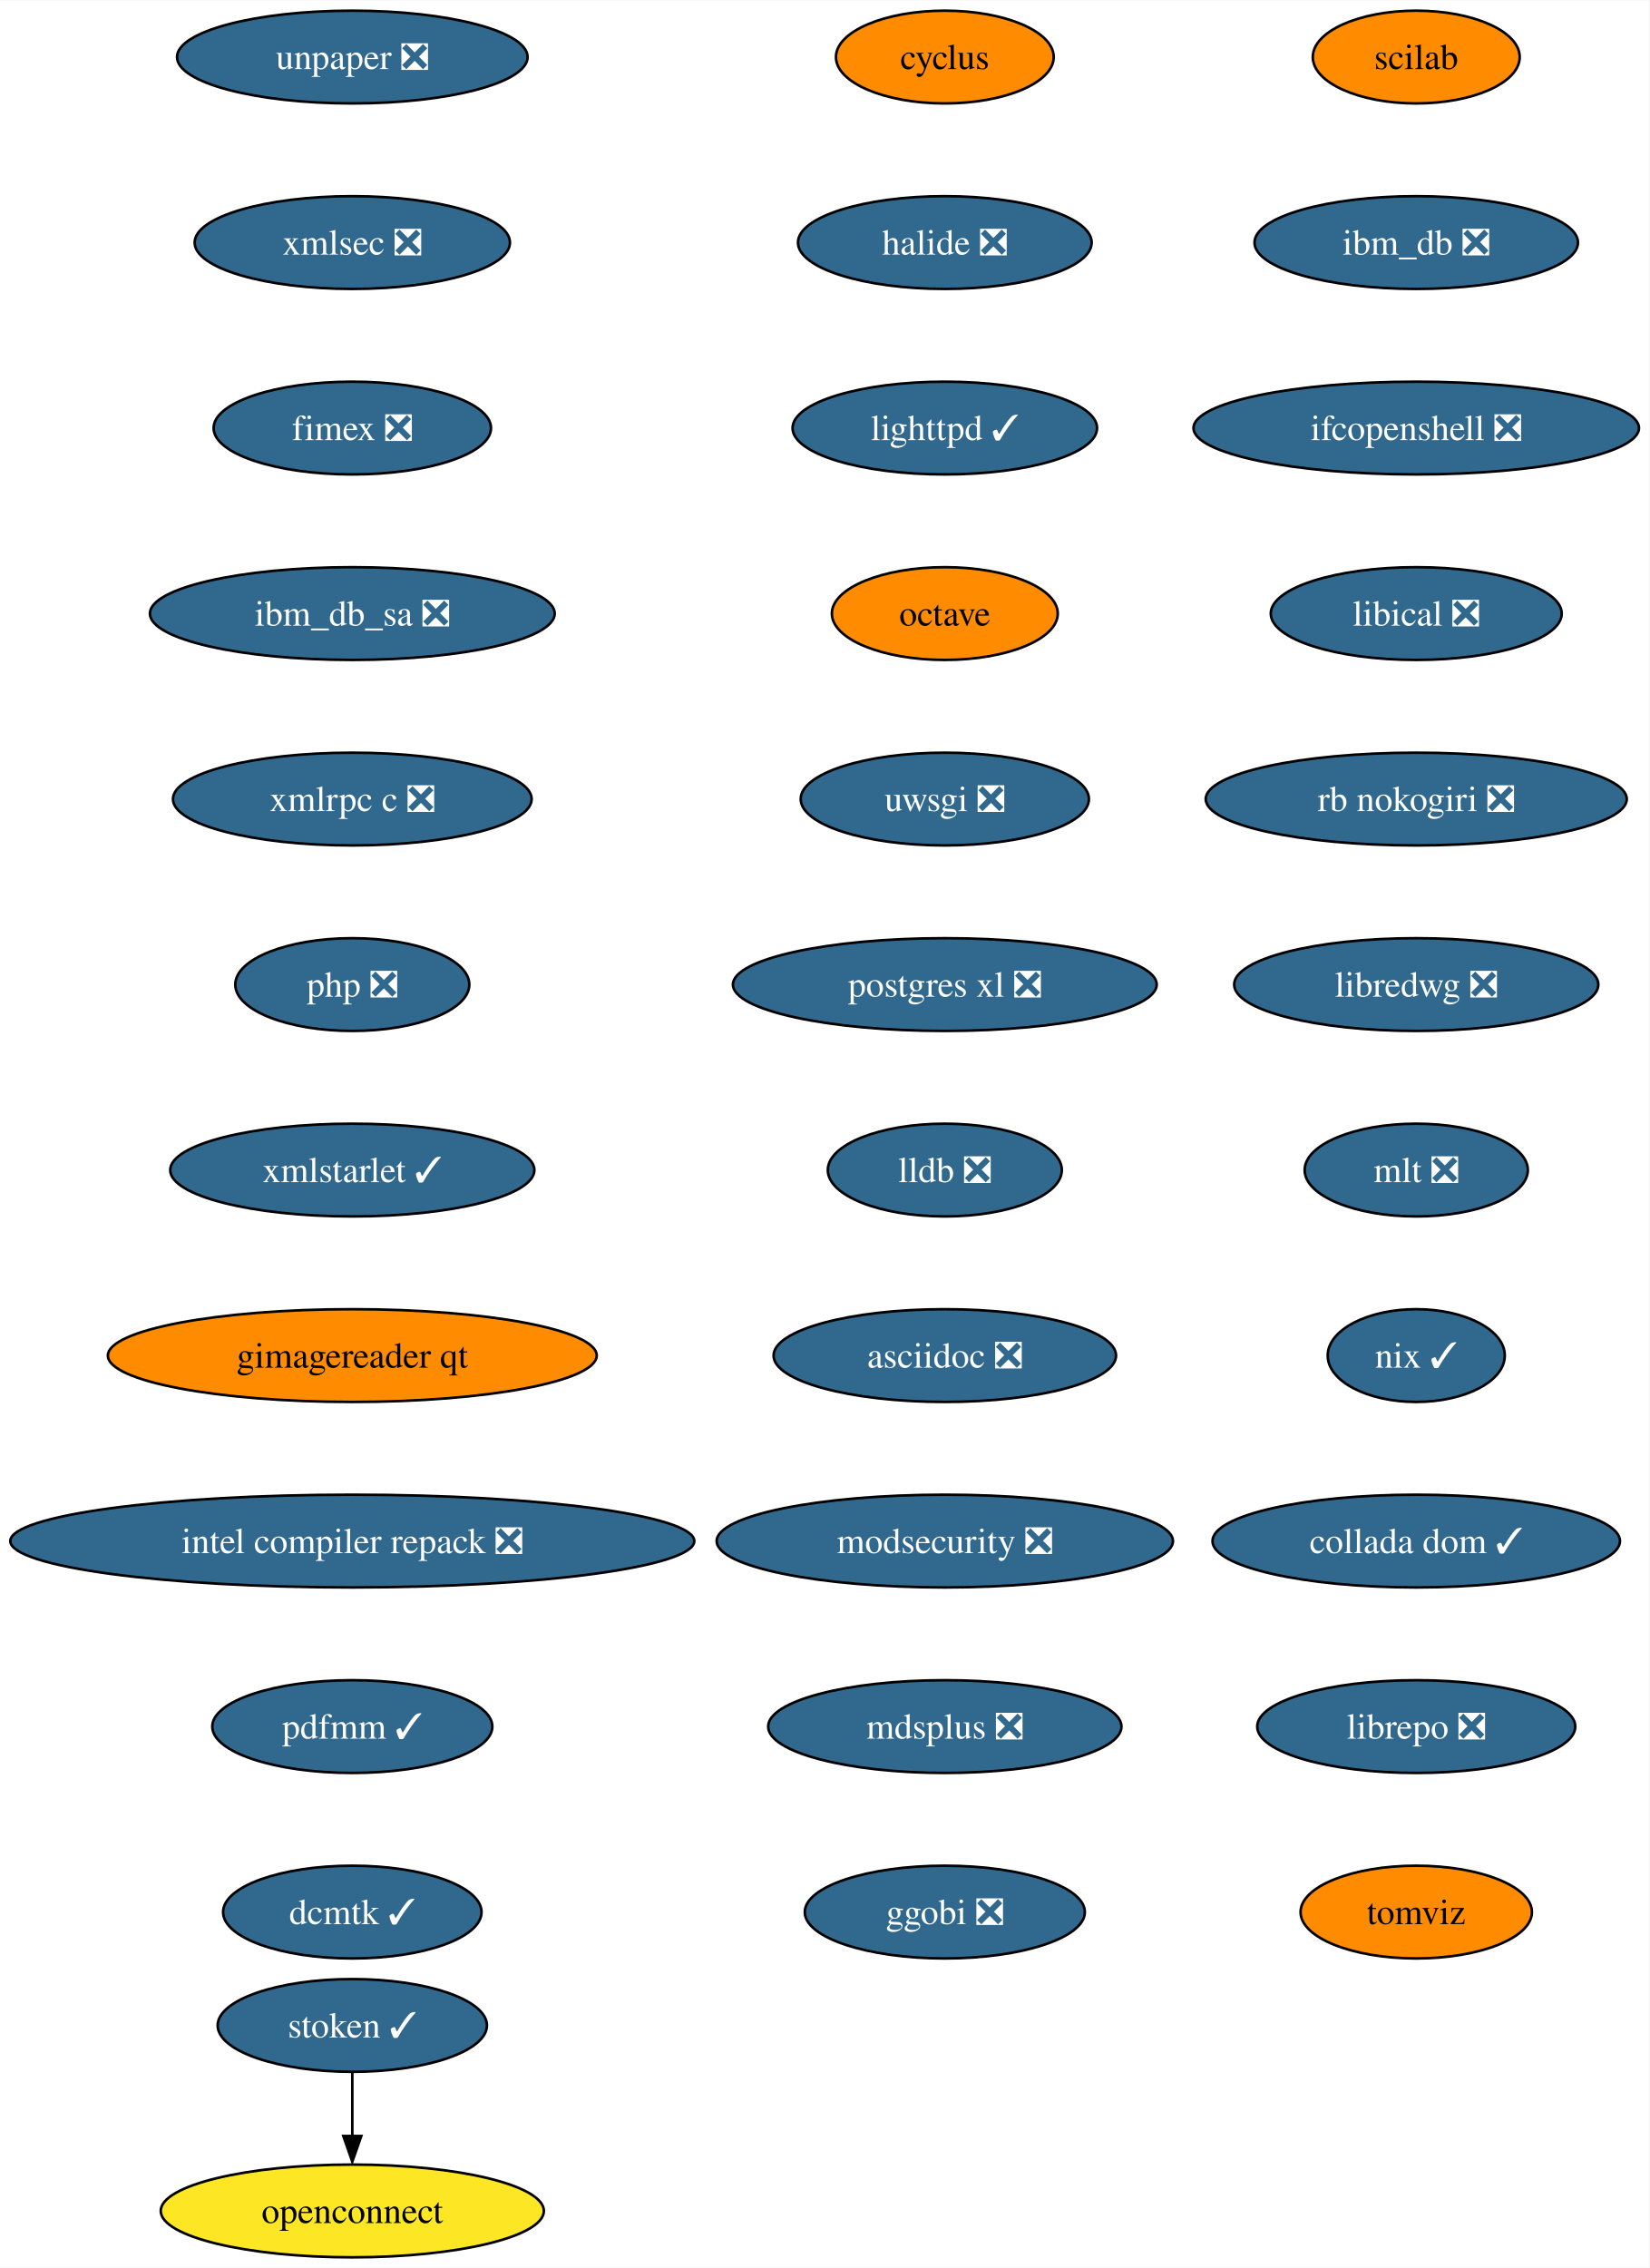
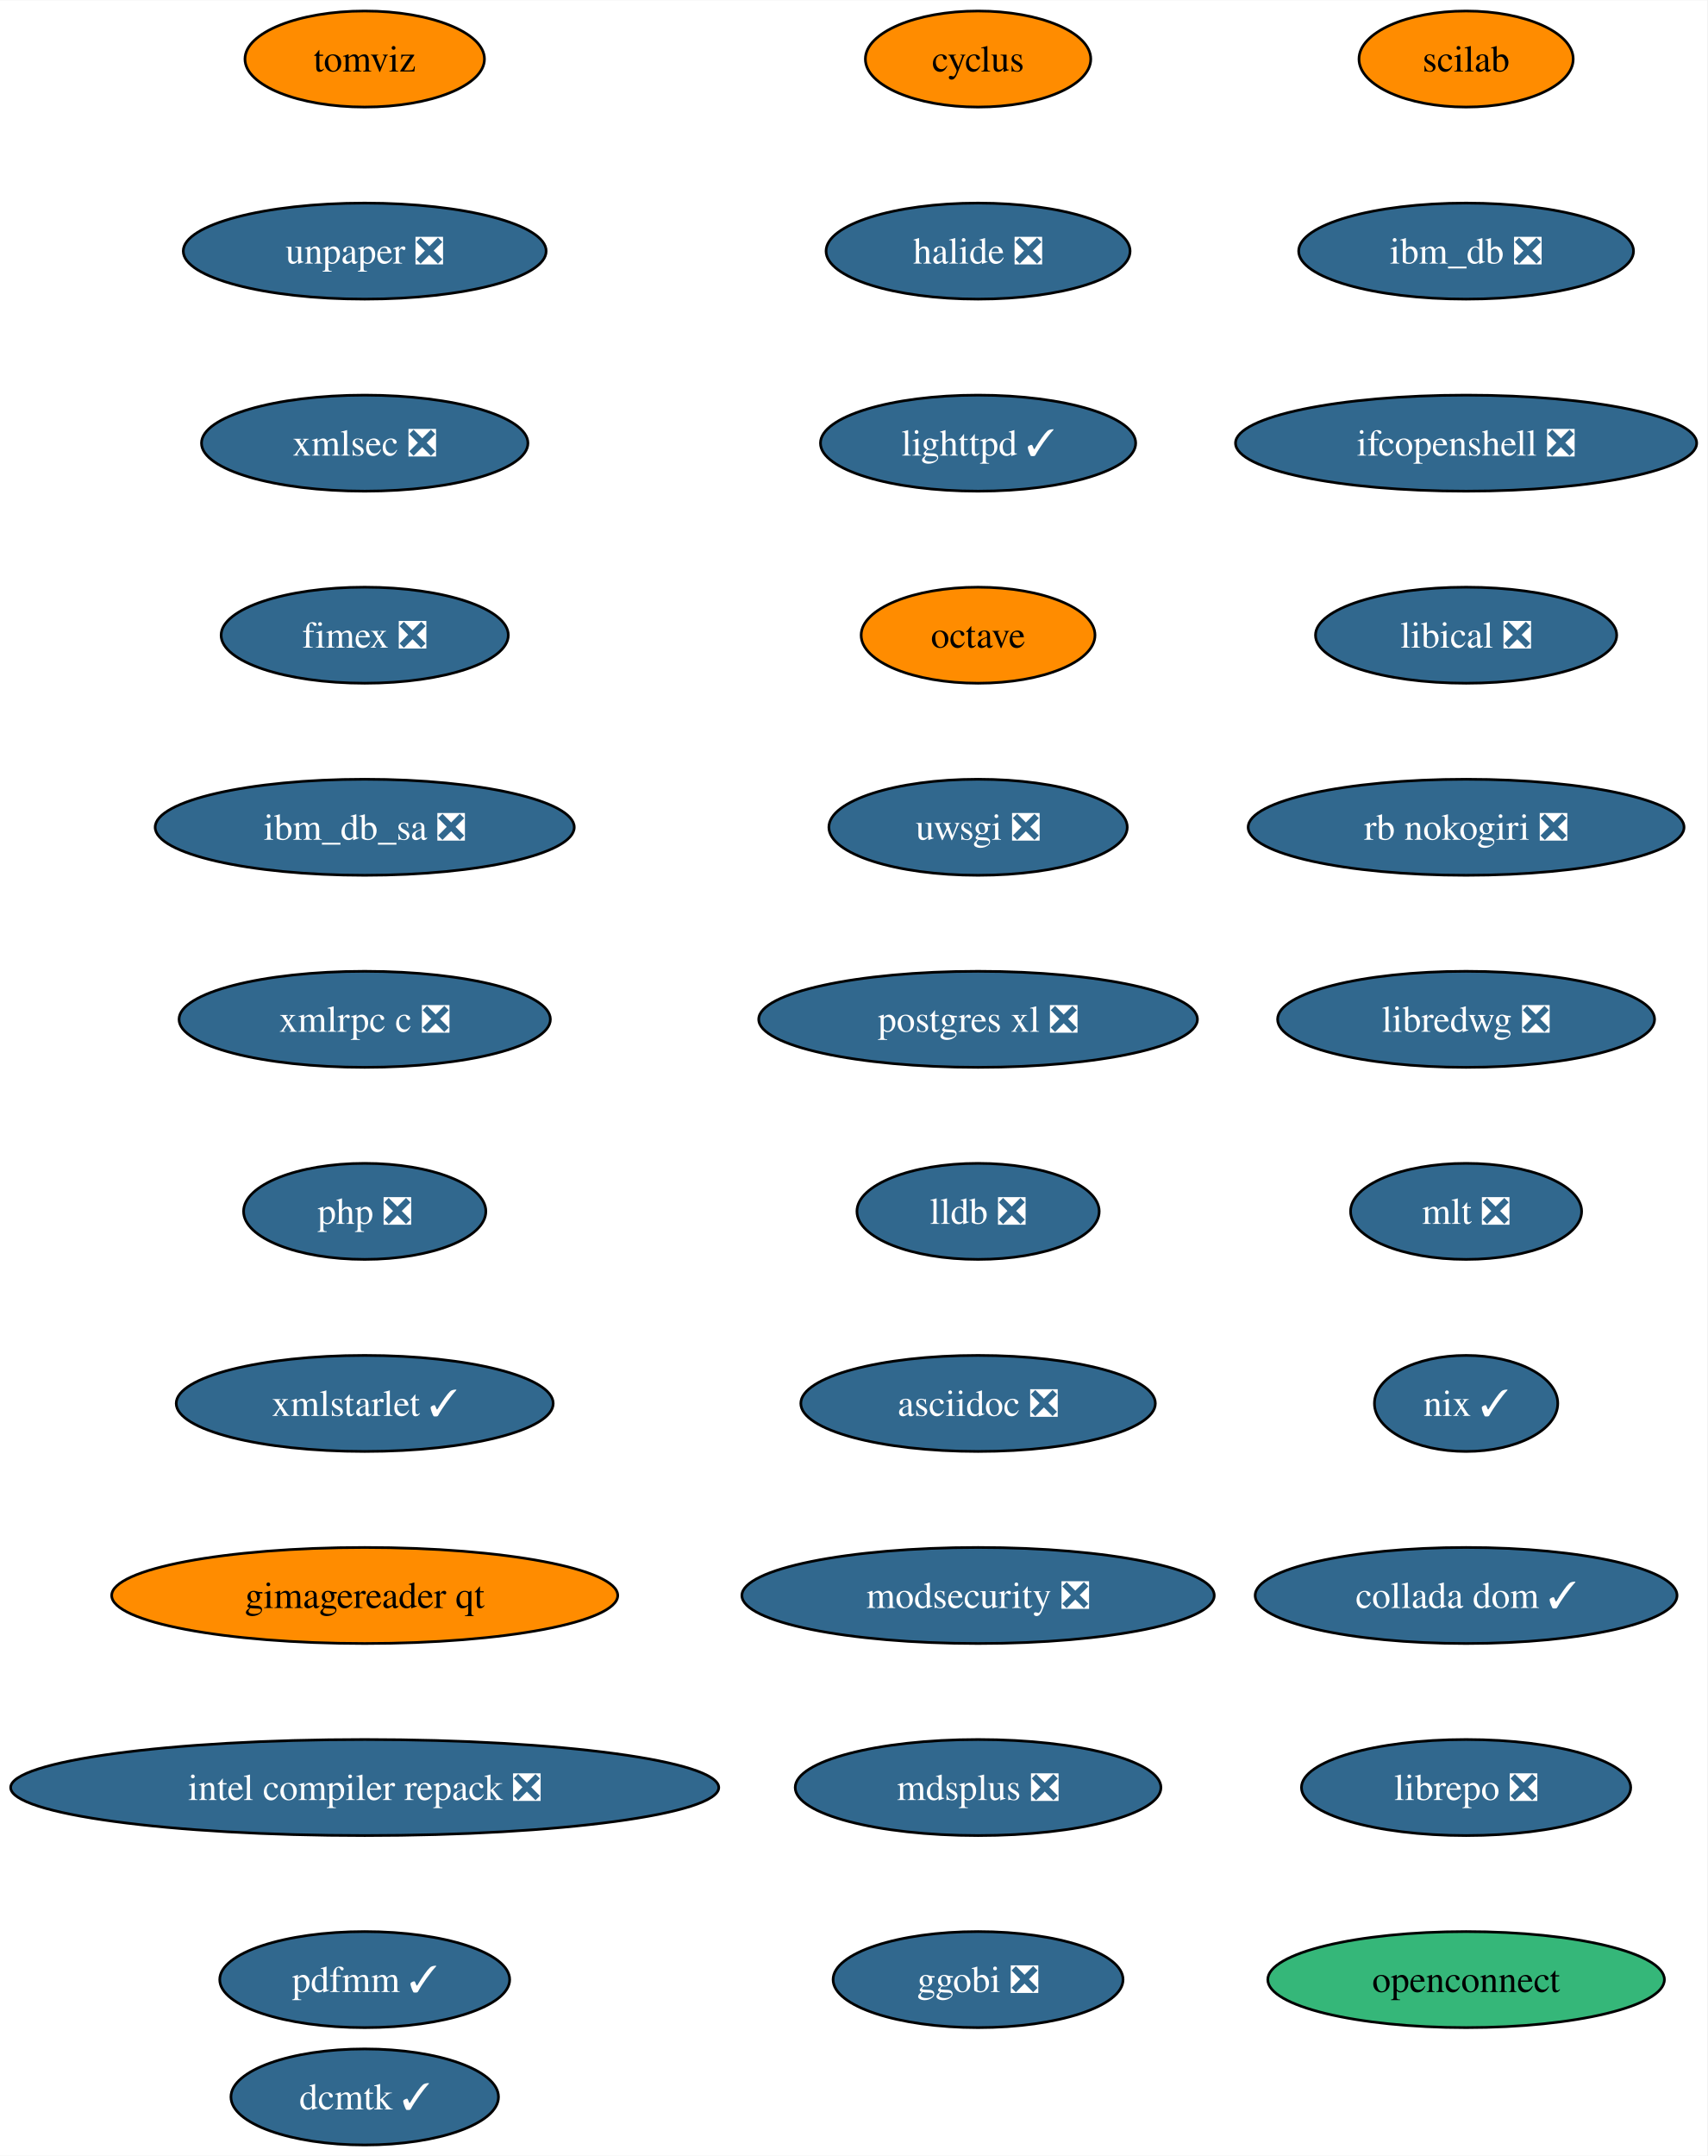
- <svg xmlns="http://www.w3.org/2000/svg" xmlns:xlink="http://www.w3.org/1999/xlink" width="640pt" height="880pt" viewBox="0.00 0.00 640.21 880.00">
-   <g id="graph0" class="graph" transform="scale(1 1) rotate(0) translate(4 876)">
-     <polygon fill="white" stroke="none" points="-4,4 -4,-876 636.21,-876 636.21,4 -4,4" />
+ <svg xmlns="http://www.w3.org/2000/svg" xmlns:xlink="http://www.w3.org/1999/xlink" width="640pt" height="808pt" viewBox="0.00 0.00 640.21 808.00">
+   <g id="graph0" class="graph" transform="scale(1 1) rotate(0) translate(4 804)">
+     <polygon fill="white" stroke="none" points="-4,4 -4,-804 636.21,-804 636.21,4 -4,4" />
    <g id="node1" class="node">
      <g id="a_node1">
        <a xlink:href="https://github.com/conda-forge/cyclus-feedstock" xlink:title="cyclus">
-           <ellipse fill="#ff8c00" stroke="black" cx="362.76" cy="-854" rx="42.26" ry="18" />
-           <text text-anchor="middle" x="362.76" y="-849.33" font-family="Times,serif" font-size="14.00">cyclus</text>
+           <ellipse fill="#ff8c00" stroke="black" cx="362.76" cy="-782" rx="42.26" ry="18" />
+           <text text-anchor="middle" x="362.76" y="-777.33" font-family="Times,serif" font-size="14.00">cyclus</text>
        </a>
      </g>
    </g>
    <g id="node2" class="node">
      <g id="a_node2">
        <a xlink:href="https://github.com/conda-forge/halide-feedstock/pull/8" xlink:title="halide ❎">
-           <ellipse fill="#31688e" stroke="black" cx="362.76" cy="-782" rx="57" ry="18" />
-           <text text-anchor="middle" x="362.76" y="-777.33" font-family="Times,serif" font-size="14.00" fill="white">halide ❎</text>
+           <ellipse fill="#31688e" stroke="black" cx="362.76" cy="-710" rx="57" ry="18" />
+           <text text-anchor="middle" x="362.76" y="-705.33" font-family="Times,serif" font-size="14.00" fill="white">halide ❎</text>
        </a>
      </g>
    </g>
    <g id="node3" class="node">
      <g id="a_node3">
        <a xlink:href="https://github.com/conda-forge/lighttpd-feedstock/pull/19" xlink:title="lighttpd ✓">
-           <ellipse fill="#31688e" stroke="black" cx="362.76" cy="-710" rx="59.1" ry="18" />
-           <text text-anchor="middle" x="362.76" y="-705.33" font-family="Times,serif" font-size="14.00" fill="white">lighttpd ✓</text>
+           <ellipse fill="#31688e" stroke="black" cx="362.76" cy="-638" rx="59.1" ry="18" />
+           <text text-anchor="middle" x="362.76" y="-633.33" font-family="Times,serif" font-size="14.00" fill="white">lighttpd ✓</text>
        </a>
      </g>
    </g>
    <g id="node4" class="node">
      <g id="a_node4">
        <a xlink:href="https://github.com/conda-forge/octave-feedstock" xlink:title="octave">
-           <ellipse fill="#ff8c00" stroke="black" cx="362.76" cy="-638" rx="43.84" ry="18" />
-           <text text-anchor="middle" x="362.76" y="-633.33" font-family="Times,serif" font-size="14.00">octave</text>
+           <ellipse fill="#ff8c00" stroke="black" cx="362.76" cy="-566" rx="43.84" ry="18" />
+           <text text-anchor="middle" x="362.76" y="-561.33" font-family="Times,serif" font-size="14.00">octave</text>
        </a>
      </g>
    </g>
    <g id="node5" class="node">
      <g id="a_node5">
        <a xlink:href="https://github.com/conda-forge/uwsgi-feedstock/pull/66" xlink:title="uwsgi ❎">
-           <ellipse fill="#31688e" stroke="black" cx="362.76" cy="-566" rx="55.94" ry="18" />
-           <text text-anchor="middle" x="362.76" y="-561.33" font-family="Times,serif" font-size="14.00" fill="white">uwsgi ❎</text>
+           <ellipse fill="#31688e" stroke="black" cx="362.76" cy="-494" rx="55.94" ry="18" />
+           <text text-anchor="middle" x="362.76" y="-489.32" font-family="Times,serif" font-size="14.00" fill="white">uwsgi ❎</text>
        </a>
      </g>
    </g>
    <g id="node6" class="node">
      <g id="a_node6">
        <a xlink:href="https://github.com/conda-forge/postgres-xl-feedstock/pull/11" xlink:title="postgres xl ❎">
-           <ellipse fill="#31688e" stroke="black" cx="362.76" cy="-494" rx="82.25" ry="18" />
-           <text text-anchor="middle" x="362.76" y="-489.32" font-family="Times,serif" font-size="14.00" fill="white">postgres xl ❎</text>
+           <ellipse fill="#31688e" stroke="black" cx="362.76" cy="-422" rx="82.25" ry="18" />
+           <text text-anchor="middle" x="362.76" y="-417.32" font-family="Times,serif" font-size="14.00" fill="white">postgres xl ❎</text>
        </a>
      </g>
    </g>
    <g id="node7" class="node">
      <g id="a_node7">
        <a xlink:href="https://github.com/conda-forge/lldb-feedstock/pull/37" xlink:title="lldb ❎">
-           <ellipse fill="#31688e" stroke="black" cx="362.76" cy="-422" rx="45.42" ry="18" />
-           <text text-anchor="middle" x="362.76" y="-417.32" font-family="Times,serif" font-size="14.00" fill="white">lldb ❎</text>
+           <ellipse fill="#31688e" stroke="black" cx="362.76" cy="-350" rx="45.42" ry="18" />
+           <text text-anchor="middle" x="362.76" y="-345.32" font-family="Times,serif" font-size="14.00" fill="white">lldb ❎</text>
        </a>
      </g>
    </g>
    <g id="node8" class="node">
      <g id="a_node8">
        <a xlink:href="https://github.com/conda-forge/asciidoc-feedstock/pull/20" xlink:title="asciidoc ❎">
-           <ellipse fill="#31688e" stroke="black" cx="362.76" cy="-350" rx="66.47" ry="18" />
-           <text text-anchor="middle" x="362.76" y="-345.32" font-family="Times,serif" font-size="14.00" fill="white">asciidoc ❎</text>
+           <ellipse fill="#31688e" stroke="black" cx="362.76" cy="-278" rx="66.47" ry="18" />
+           <text text-anchor="middle" x="362.76" y="-273.32" font-family="Times,serif" font-size="14.00" fill="white">asciidoc ❎</text>
        </a>
      </g>
    </g>
    <g id="node9" class="node">
      <g id="a_node9">
        <a xlink:href="https://github.com/conda-forge/modsecurity-feedstock/pull/12" xlink:title="modsecurity ❎">
-           <ellipse fill="#31688e" stroke="black" cx="362.76" cy="-278" rx="88.56" ry="18" />
-           <text text-anchor="middle" x="362.76" y="-273.32" font-family="Times,serif" font-size="14.00" fill="white">modsecurity ❎</text>
+           <ellipse fill="#31688e" stroke="black" cx="362.76" cy="-206" rx="88.56" ry="18" />
+           <text text-anchor="middle" x="362.76" y="-201.32" font-family="Times,serif" font-size="14.00" fill="white">modsecurity ❎</text>
        </a>
      </g>
    </g>
    <g id="node10" class="node">
      <g id="a_node10">
        <a xlink:href="https://github.com/conda-forge/mdsplus-feedstock/pull/32" xlink:title="mdsplus ❎">
-           <ellipse fill="#31688e" stroke="black" cx="362.76" cy="-206" rx="68.57" ry="18" />
-           <text text-anchor="middle" x="362.76" y="-201.33" font-family="Times,serif" font-size="14.00" fill="white">mdsplus ❎</text>
+           <ellipse fill="#31688e" stroke="black" cx="362.76" cy="-134" rx="68.57" ry="18" />
+           <text text-anchor="middle" x="362.76" y="-129.32" font-family="Times,serif" font-size="14.00" fill="white">mdsplus ❎</text>
        </a>
      </g>
    </g>
    <g id="node11" class="node">
      <g id="a_node11">
        <a xlink:href="https://github.com/conda-forge/ggobi-feedstock/pull/3" xlink:title="ggobi ❎">
-           <ellipse fill="#31688e" stroke="black" cx="362.76" cy="-134" rx="54.36" ry="18" />
-           <text text-anchor="middle" x="362.76" y="-129.32" font-family="Times,serif" font-size="14.00" fill="white">ggobi ❎</text>
+           <ellipse fill="#31688e" stroke="black" cx="362.76" cy="-62" rx="54.36" ry="18" />
+           <text text-anchor="middle" x="362.76" y="-57.33" font-family="Times,serif" font-size="14.00" fill="white">ggobi ❎</text>
        </a>
      </g>
    </g>
    <g id="node12" class="node">
      <g id="a_node12">
        <a xlink:href="https://github.com/conda-forge/scilab-feedstock" xlink:title="scilab">
-           <ellipse fill="#ff8c00" stroke="black" cx="545.76" cy="-854" rx="40.16" ry="18" />
-           <text text-anchor="middle" x="545.76" y="-849.33" font-family="Times,serif" font-size="14.00">scilab</text>
+           <ellipse fill="#ff8c00" stroke="black" cx="545.76" cy="-782" rx="40.16" ry="18" />
+           <text text-anchor="middle" x="545.76" y="-777.33" font-family="Times,serif" font-size="14.00">scilab</text>
        </a>
      </g>
    </g>
    <g id="node13" class="node">
      <g id="a_node13">
        <a xlink:href="https://github.com/conda-forge/ibm_db-feedstock/pull/58" xlink:title="ibm_db ❎">
-           <ellipse fill="#31688e" stroke="black" cx="545.76" cy="-782" rx="62.78" ry="18" />
-           <text text-anchor="middle" x="545.76" y="-777.33" font-family="Times,serif" font-size="14.00" fill="white">ibm_db ❎</text>
+           <ellipse fill="#31688e" stroke="black" cx="545.76" cy="-710" rx="62.78" ry="18" />
+           <text text-anchor="middle" x="545.76" y="-705.33" font-family="Times,serif" font-size="14.00" fill="white">ibm_db ❎</text>
        </a>
      </g>
    </g>
    <g id="node14" class="node">
      <g id="a_node14">
        <a xlink:href="https://github.com/conda-forge/ifcopenshell-feedstock/pull/28" xlink:title="ifcopenshell ❎">
-           <ellipse fill="#31688e" stroke="black" cx="545.76" cy="-710" rx="86.46" ry="18" />
-           <text text-anchor="middle" x="545.76" y="-705.33" font-family="Times,serif" font-size="14.00" fill="white">ifcopenshell ❎</text>
+           <ellipse fill="#31688e" stroke="black" cx="545.76" cy="-638" rx="86.46" ry="18" />
+           <text text-anchor="middle" x="545.76" y="-633.33" font-family="Times,serif" font-size="14.00" fill="white">ifcopenshell ❎</text>
        </a>
      </g>
    </g>
    <g id="node15" class="node">
      <g id="a_node15">
        <a xlink:href="https://github.com/conda-forge/libical-feedstock/pull/24" xlink:title="libical ❎">
-           <ellipse fill="#31688e" stroke="black" cx="545.76" cy="-638" rx="56.47" ry="18" />
-           <text text-anchor="middle" x="545.76" y="-633.33" font-family="Times,serif" font-size="14.00" fill="white">libical ❎</text>
+           <ellipse fill="#31688e" stroke="black" cx="545.76" cy="-566" rx="56.47" ry="18" />
+           <text text-anchor="middle" x="545.76" y="-561.33" font-family="Times,serif" font-size="14.00" fill="white">libical ❎</text>
        </a>
      </g>
    </g>
    <g id="node16" class="node">
      <g id="a_node16">
        <a xlink:href="https://github.com/conda-forge/rb-nokogiri-feedstock/pull/13" xlink:title="rb nokogiri ❎">
-           <ellipse fill="#31688e" stroke="black" cx="545.76" cy="-566" rx="81.72" ry="18" />
-           <text text-anchor="middle" x="545.76" y="-561.33" font-family="Times,serif" font-size="14.00" fill="white">rb nokogiri ❎</text>
+           <ellipse fill="#31688e" stroke="black" cx="545.76" cy="-494" rx="81.72" ry="18" />
+           <text text-anchor="middle" x="545.76" y="-489.32" font-family="Times,serif" font-size="14.00" fill="white">rb nokogiri ❎</text>
        </a>
      </g>
    </g>
    <g id="node17" class="node">
      <g id="a_node17">
        <a xlink:href="https://github.com/conda-forge/libredwg-feedstock/pull/84" xlink:title="libredwg ❎">
-           <ellipse fill="#31688e" stroke="black" cx="545.76" cy="-494" rx="70.68" ry="18" />
-           <text text-anchor="middle" x="545.76" y="-489.32" font-family="Times,serif" font-size="14.00" fill="white">libredwg ❎</text>
+           <ellipse fill="#31688e" stroke="black" cx="545.76" cy="-422" rx="70.68" ry="18" />
+           <text text-anchor="middle" x="545.76" y="-417.32" font-family="Times,serif" font-size="14.00" fill="white">libredwg ❎</text>
        </a>
      </g>
    </g>
    <g id="node18" class="node">
      <g id="a_node18">
        <a xlink:href="https://github.com/conda-forge/mlt-feedstock/pull/23" xlink:title="mlt ❎">
-           <ellipse fill="#31688e" stroke="black" cx="545.76" cy="-422" rx="43.32" ry="18" />
-           <text text-anchor="middle" x="545.76" y="-417.32" font-family="Times,serif" font-size="14.00" fill="white">mlt ❎</text>
+           <ellipse fill="#31688e" stroke="black" cx="545.76" cy="-350" rx="43.32" ry="18" />
+           <text text-anchor="middle" x="545.76" y="-345.32" font-family="Times,serif" font-size="14.00" fill="white">mlt ❎</text>
        </a>
      </g>
    </g>
    <g id="node19" class="node">
      <g id="a_node19">
        <a xlink:href="https://github.com/conda-forge/nix-feedstock/pull/22" xlink:title="nix ✓">
-           <ellipse fill="#31688e" stroke="black" cx="545.76" cy="-350" rx="34.37" ry="18" />
-           <text text-anchor="middle" x="545.76" y="-345.32" font-family="Times,serif" font-size="14.00" fill="white">nix ✓</text>
+           <ellipse fill="#31688e" stroke="black" cx="545.76" cy="-278" rx="34.37" ry="18" />
+           <text text-anchor="middle" x="545.76" y="-273.32" font-family="Times,serif" font-size="14.00" fill="white">nix ✓</text>
        </a>
      </g>
    </g>
    <g id="node20" class="node">
      <g id="a_node20">
        <a xlink:href="https://github.com/conda-forge/collada-dom-feedstock/pull/7" xlink:title="collada dom ✓">
-           <ellipse fill="#31688e" stroke="black" cx="545.76" cy="-278" rx="79.09" ry="18" />
-           <text text-anchor="middle" x="545.76" y="-273.32" font-family="Times,serif" font-size="14.00" fill="white">collada dom ✓</text>
+           <ellipse fill="#31688e" stroke="black" cx="545.76" cy="-206" rx="79.09" ry="18" />
+           <text text-anchor="middle" x="545.76" y="-201.32" font-family="Times,serif" font-size="14.00" fill="white">collada dom ✓</text>
        </a>
      </g>
    </g>
    <g id="node21" class="node">
      <g id="a_node21">
        <a xlink:href="https://github.com/conda-forge/librepo-feedstock/pull/30" xlink:title="librepo ❎">
-           <ellipse fill="#31688e" stroke="black" cx="545.76" cy="-206" rx="61.73" ry="18" />
-           <text text-anchor="middle" x="545.76" y="-201.33" font-family="Times,serif" font-size="14.00" fill="white">librepo ❎</text>
+           <ellipse fill="#31688e" stroke="black" cx="545.76" cy="-134" rx="61.73" ry="18" />
+           <text text-anchor="middle" x="545.76" y="-129.32" font-family="Times,serif" font-size="14.00" fill="white">librepo ❎</text>
        </a>
      </g>
    </g>
    <g id="node22" class="node">
      <g id="a_node22">
-         <a xlink:href="https://github.com/conda-forge/tomviz-feedstock" xlink:title="tomviz">
-           <ellipse fill="#ff8c00" stroke="black" cx="545.76" cy="-134" rx="44.9" ry="18" />
-           <text text-anchor="middle" x="545.76" y="-129.32" font-family="Times,serif" font-size="14.00">tomviz</text>
+         <a xlink:href="https://github.com/conda-forge/openconnect-feedstock" xlink:title="openconnect">
+           <ellipse fill="#35b779" stroke="black" cx="545.76" cy="-62" rx="74.36" ry="18" />
+           <text text-anchor="middle" x="545.76" y="-57.33" font-family="Times,serif" font-size="14.00">openconnect</text>
        </a>
      </g>
    </g>
    <g id="node23" class="node">
      <g id="a_node23">
-         <a xlink:href="https://github.com/conda-forge/openconnect-feedstock" xlink:title="openconnect">
-           <ellipse fill="#fde725" stroke="black" cx="132.76" cy="-18" rx="74.36" ry="18" />
-           <text text-anchor="middle" x="132.76" y="-13.32" font-family="Times,serif" font-size="14.00">openconnect</text>
+         <a xlink:href="https://github.com/conda-forge/tomviz-feedstock" xlink:title="tomviz">
+           <ellipse fill="#ff8c00" stroke="black" cx="132.76" cy="-782" rx="44.9" ry="18" />
+           <text text-anchor="middle" x="132.76" y="-777.33" font-family="Times,serif" font-size="14.00">tomviz</text>
        </a>
      </g>
    </g>
    <g id="node24" class="node">
      <g id="a_node24">
-         <a xlink:href="https://github.com/conda-forge/stoken-feedstock/pull/12" xlink:title="stoken ✓">
-           <ellipse fill="#31688e" stroke="black" cx="132.76" cy="-90" rx="52.26" ry="18" />
-           <text text-anchor="middle" x="132.76" y="-85.33" font-family="Times,serif" font-size="14.00" fill="white">stoken ✓</text>
-         </a>
-       </g>
-     </g>
-     <g id="edge21" class="edge">
-       <path fill="none" stroke="black" d="M132.76,-71.7C132.76,-64.24 132.76,-55.32 132.76,-46.97" />
-       <polygon fill="black" stroke="black" points="136.26,-47.1 132.76,-37.1 129.26,-47.1 136.26,-47.1" />
+         <a xlink:href="https://github.com/conda-forge/unpaper-feedstock/pull/6" xlink:title="unpaper ❎">
+           <ellipse fill="#31688e" stroke="black" cx="132.76" cy="-710" rx="68.04" ry="18" />
+           <text text-anchor="middle" x="132.76" y="-705.33" font-family="Times,serif" font-size="14.00" fill="white">unpaper ❎</text>
+         </a>
+       </g>
    </g>
    <g id="node25" class="node">
      <g id="a_node25">
-         <a xlink:href="https://github.com/conda-forge/unpaper-feedstock/pull/6" xlink:title="unpaper ❎">
-           <ellipse fill="#31688e" stroke="black" cx="132.76" cy="-854" rx="68.04" ry="18" />
-           <text text-anchor="middle" x="132.76" y="-849.33" font-family="Times,serif" font-size="14.00" fill="white">unpaper ❎</text>
+         <a xlink:href="https://github.com/conda-forge/xmlsec-feedstock/pull/16" xlink:title="xmlsec ❎">
+           <ellipse fill="#31688e" stroke="black" cx="132.76" cy="-638" rx="61.2" ry="18" />
+           <text text-anchor="middle" x="132.76" y="-633.33" font-family="Times,serif" font-size="14.00" fill="white">xmlsec ❎</text>
        </a>
      </g>
    </g>
    <g id="node26" class="node">
      <g id="a_node26">
-         <a xlink:href="https://github.com/conda-forge/xmlsec-feedstock/pull/16" xlink:title="xmlsec ❎">
-           <ellipse fill="#31688e" stroke="black" cx="132.76" cy="-782" rx="61.2" ry="18" />
-           <text text-anchor="middle" x="132.76" y="-777.33" font-family="Times,serif" font-size="14.00" fill="white">xmlsec ❎</text>
+         <a xlink:href="https://github.com/conda-forge/fimex-feedstock/pull/60" xlink:title="fimex ❎">
+           <ellipse fill="#31688e" stroke="black" cx="132.76" cy="-566" rx="53.84" ry="18" />
+           <text text-anchor="middle" x="132.76" y="-561.33" font-family="Times,serif" font-size="14.00" fill="white">fimex ❎</text>
        </a>
      </g>
    </g>
    <g id="node27" class="node">
      <g id="a_node27">
-         <a xlink:href="https://github.com/conda-forge/fimex-feedstock/pull/60" xlink:title="fimex ❎">
-           <ellipse fill="#31688e" stroke="black" cx="132.76" cy="-710" rx="53.84" ry="18" />
-           <text text-anchor="middle" x="132.76" y="-705.33" font-family="Times,serif" font-size="14.00" fill="white">fimex ❎</text>
+         <a xlink:href="https://github.com/conda-forge/ibm_db_sa-feedstock/pull/19" xlink:title="ibm_db_sa ❎">
+           <ellipse fill="#31688e" stroke="black" cx="132.76" cy="-494" rx="78.57" ry="18" />
+           <text text-anchor="middle" x="132.76" y="-489.32" font-family="Times,serif" font-size="14.00" fill="white">ibm_db_sa ❎</text>
        </a>
      </g>
    </g>
    <g id="node28" class="node">
      <g id="a_node28">
-         <a xlink:href="https://github.com/conda-forge/ibm_db_sa-feedstock/pull/19" xlink:title="ibm_db_sa ❎">
-           <ellipse fill="#31688e" stroke="black" cx="132.76" cy="-638" rx="78.57" ry="18" />
-           <text text-anchor="middle" x="132.76" y="-633.33" font-family="Times,serif" font-size="14.00" fill="white">ibm_db_sa ❎</text>
+         <a xlink:href="https://github.com/conda-forge/xmlrpc-c-feedstock/pull/3" xlink:title="xmlrpc c ❎">
+           <ellipse fill="#31688e" stroke="black" cx="132.76" cy="-422" rx="69.62" ry="18" />
+           <text text-anchor="middle" x="132.76" y="-417.32" font-family="Times,serif" font-size="14.00" fill="white">xmlrpc c ❎</text>
        </a>
      </g>
    </g>
    <g id="node29" class="node">
      <g id="a_node29">
-         <a xlink:href="https://github.com/conda-forge/xmlrpc-c-feedstock/pull/3" xlink:title="xmlrpc c ❎">
-           <ellipse fill="#31688e" stroke="black" cx="132.76" cy="-566" rx="69.62" ry="18" />
-           <text text-anchor="middle" x="132.76" y="-561.33" font-family="Times,serif" font-size="14.00" fill="white">xmlrpc c ❎</text>
+         <a xlink:href="https://github.com/conda-forge/php-feedstock/pull/80" xlink:title="php ❎">
+           <ellipse fill="#31688e" stroke="black" cx="132.76" cy="-350" rx="45.42" ry="18" />
+           <text text-anchor="middle" x="132.76" y="-345.32" font-family="Times,serif" font-size="14.00" fill="white">php ❎</text>
        </a>
      </g>
    </g>
    <g id="node30" class="node">
      <g id="a_node30">
-         <a xlink:href="https://github.com/conda-forge/php-feedstock/pull/80" xlink:title="php ❎">
-           <ellipse fill="#31688e" stroke="black" cx="132.76" cy="-494" rx="45.42" ry="18" />
-           <text text-anchor="middle" x="132.76" y="-489.32" font-family="Times,serif" font-size="14.00" fill="white">php ❎</text>
+         <a xlink:href="https://github.com/conda-forge/xmlstarlet-feedstock/pull/1" xlink:title="xmlstarlet ✓">
+           <ellipse fill="#31688e" stroke="black" cx="132.76" cy="-278" rx="70.68" ry="18" />
+           <text text-anchor="middle" x="132.76" y="-273.32" font-family="Times,serif" font-size="14.00" fill="white">xmlstarlet ✓</text>
        </a>
      </g>
    </g>
    <g id="node31" class="node">
      <g id="a_node31">
-         <a xlink:href="https://github.com/conda-forge/xmlstarlet-feedstock/pull/1" xlink:title="xmlstarlet ✓">
-           <ellipse fill="#31688e" stroke="black" cx="132.76" cy="-422" rx="70.68" ry="18" />
-           <text text-anchor="middle" x="132.76" y="-417.32" font-family="Times,serif" font-size="14.00" fill="white">xmlstarlet ✓</text>
+         <a xlink:href="https://github.com/conda-forge/gimagereader-qt-feedstock" xlink:title="gimagereader qt">
+           <ellipse fill="#ff8c00" stroke="black" cx="132.76" cy="-206" rx="94.88" ry="18" />
+           <text text-anchor="middle" x="132.76" y="-201.32" font-family="Times,serif" font-size="14.00">gimagereader qt</text>
        </a>
      </g>
    </g>
    <g id="node32" class="node">
      <g id="a_node32">
-         <a xlink:href="https://github.com/conda-forge/gimagereader-qt-feedstock" xlink:title="gimagereader qt">
-           <ellipse fill="#ff8c00" stroke="black" cx="132.76" cy="-350" rx="94.88" ry="18" />
-           <text text-anchor="middle" x="132.76" y="-345.32" font-family="Times,serif" font-size="14.00">gimagereader qt</text>
+         <a xlink:href="https://github.com/conda-forge/intel-compiler-repack-feedstock/pull/13" xlink:title="intel compiler repack ❎">
+           <ellipse fill="#31688e" stroke="black" cx="132.76" cy="-134" rx="132.76" ry="18" />
+           <text text-anchor="middle" x="132.76" y="-129.32" font-family="Times,serif" font-size="14.00" fill="white">intel compiler repack ❎</text>
        </a>
      </g>
    </g>
    <g id="node33" class="node">
      <g id="a_node33">
-         <a xlink:href="https://github.com/conda-forge/intel-compiler-repack-feedstock/pull/13" xlink:title="intel compiler repack ❎">
-           <ellipse fill="#31688e" stroke="black" cx="132.76" cy="-278" rx="132.76" ry="18" />
-           <text text-anchor="middle" x="132.76" y="-273.32" font-family="Times,serif" font-size="14.00" fill="white">intel compiler repack ❎</text>
+         <a xlink:href="https://github.com/conda-forge/pdfmm-feedstock/pull/5" xlink:title="pdfmm ✓">
+           <ellipse fill="#31688e" stroke="black" cx="132.76" cy="-62" rx="54.36" ry="18" />
+           <text text-anchor="middle" x="132.76" y="-57.33" font-family="Times,serif" font-size="14.00" fill="white">pdfmm ✓</text>
        </a>
      </g>
    </g>
    <g id="node34" class="node">
      <g id="a_node34">
-         <a xlink:href="https://github.com/conda-forge/pdfmm-feedstock/pull/5" xlink:title="pdfmm ✓">
-           <ellipse fill="#31688e" stroke="black" cx="132.76" cy="-206" rx="54.36" ry="18" />
-           <text text-anchor="middle" x="132.76" y="-201.33" font-family="Times,serif" font-size="14.00" fill="white">pdfmm ✓</text>
-         </a>
-       </g>
-     </g>
-     <g id="node35" class="node">
-       <g id="a_node35">
        <a xlink:href="https://github.com/conda-forge/dcmtk-feedstock/pull/5" xlink:title="dcmtk ✓">
-           <ellipse fill="#31688e" stroke="black" cx="132.76" cy="-134" rx="50.16" ry="18" />
-           <text text-anchor="middle" x="132.76" y="-129.32" font-family="Times,serif" font-size="14.00" fill="white">dcmtk ✓</text>
+           <ellipse fill="#31688e" stroke="black" cx="132.76" cy="-18" rx="50.16" ry="18" />
+           <text text-anchor="middle" x="132.76" y="-13.32" font-family="Times,serif" font-size="14.00" fill="white">dcmtk ✓</text>
        </a>
      </g>
    </g>
  </g>
</svg>
